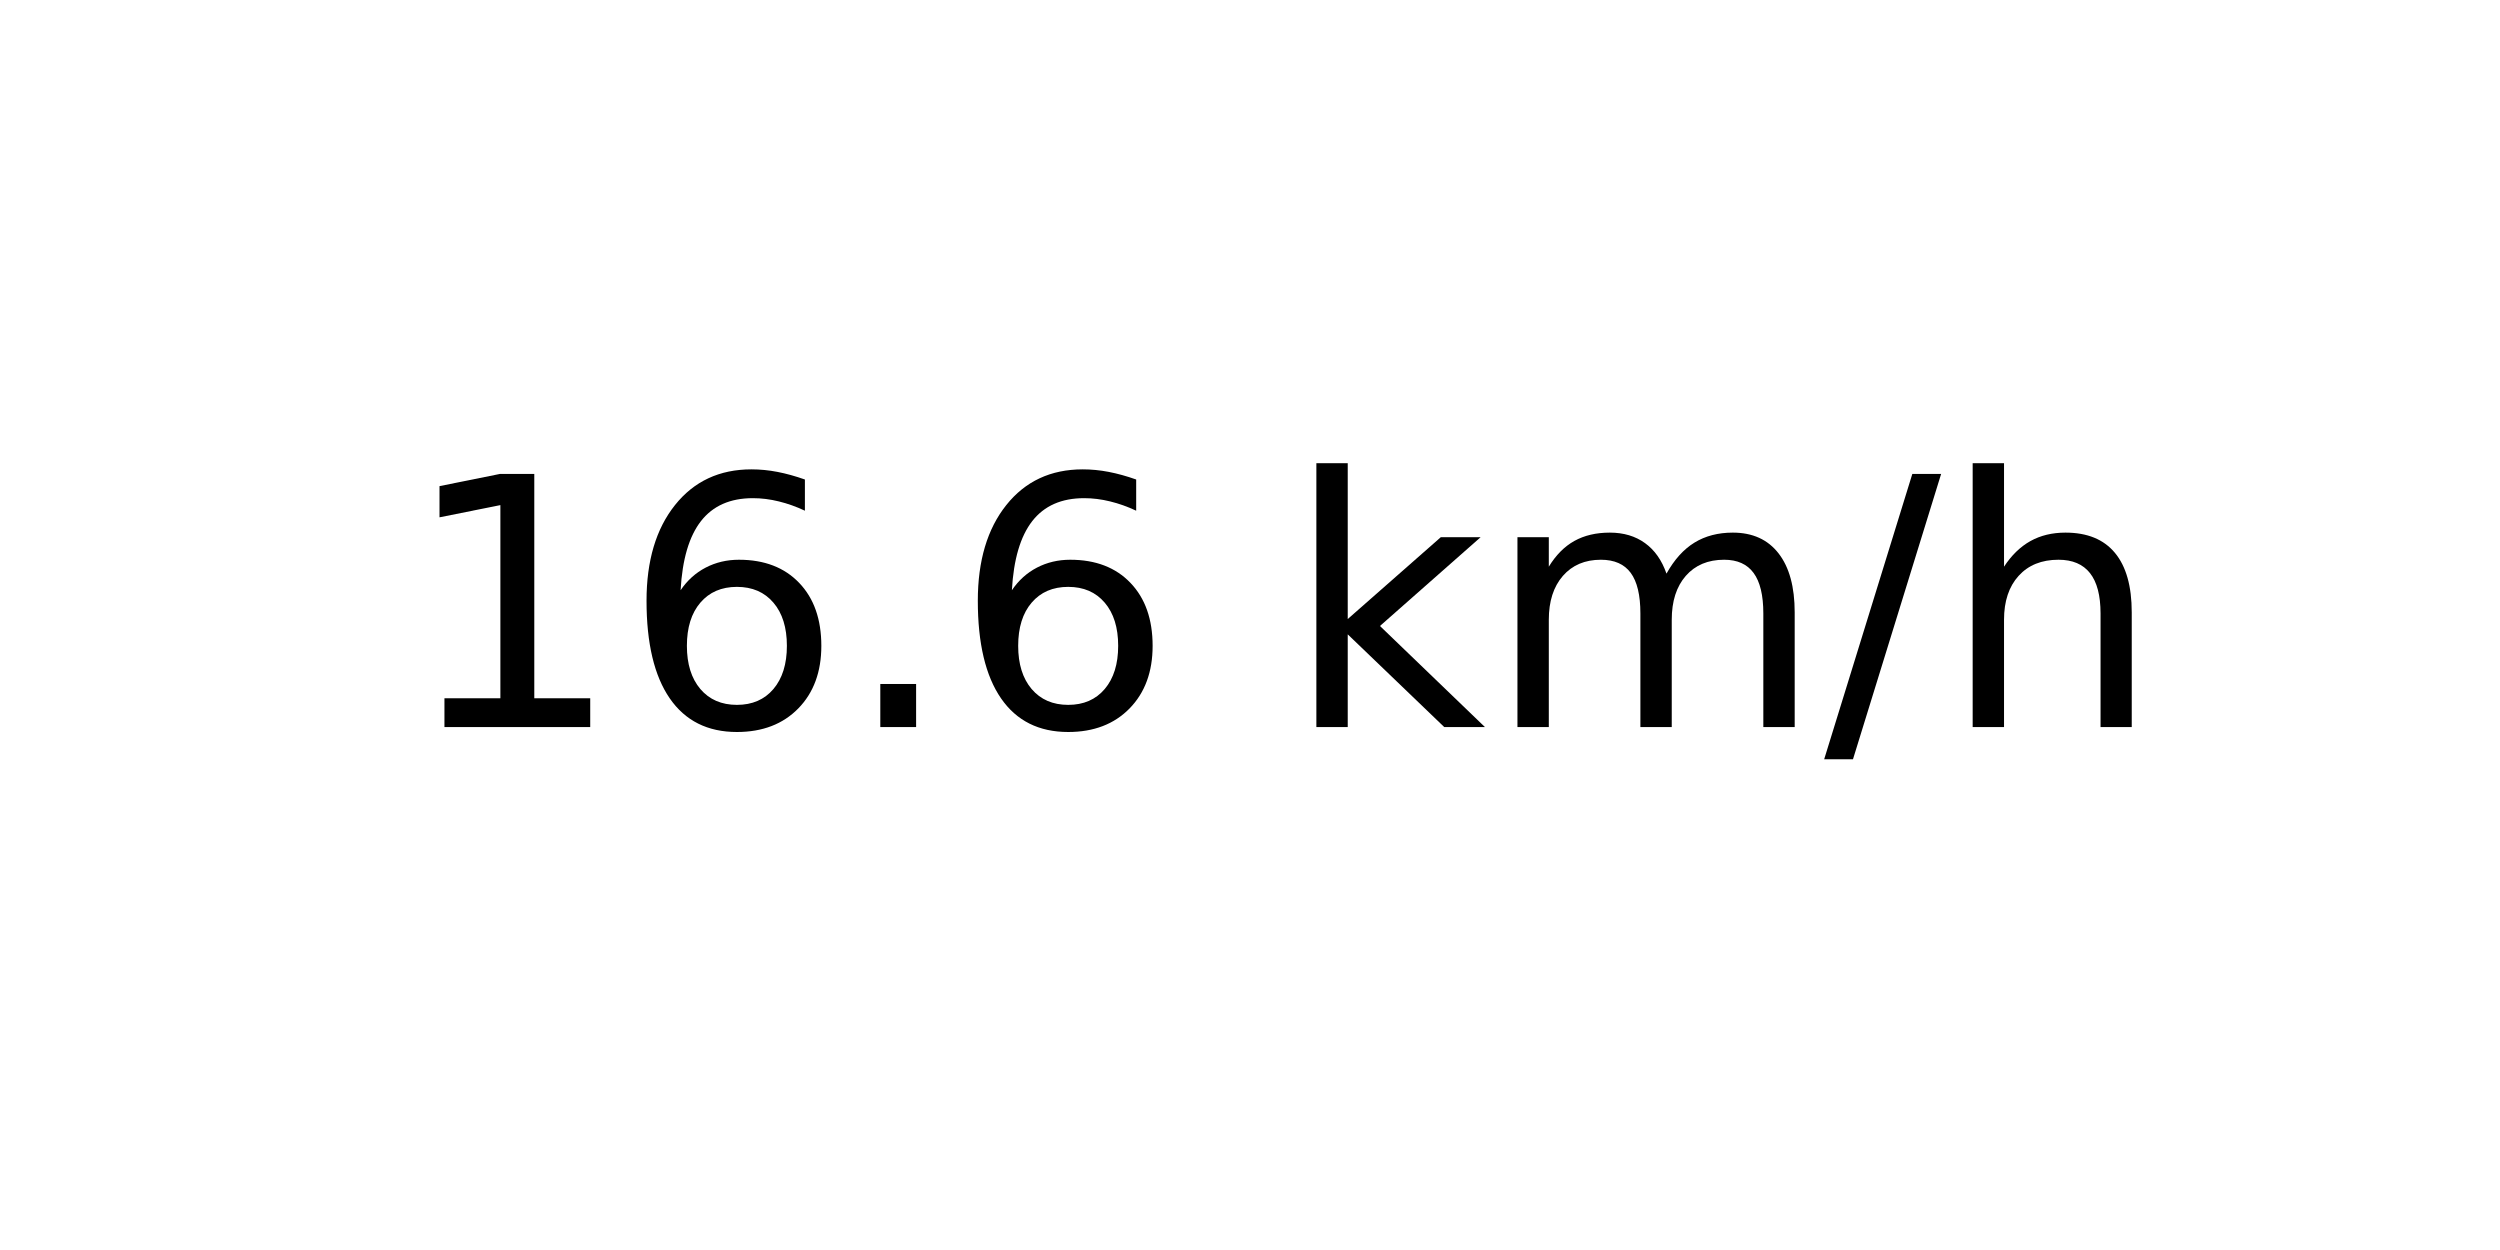
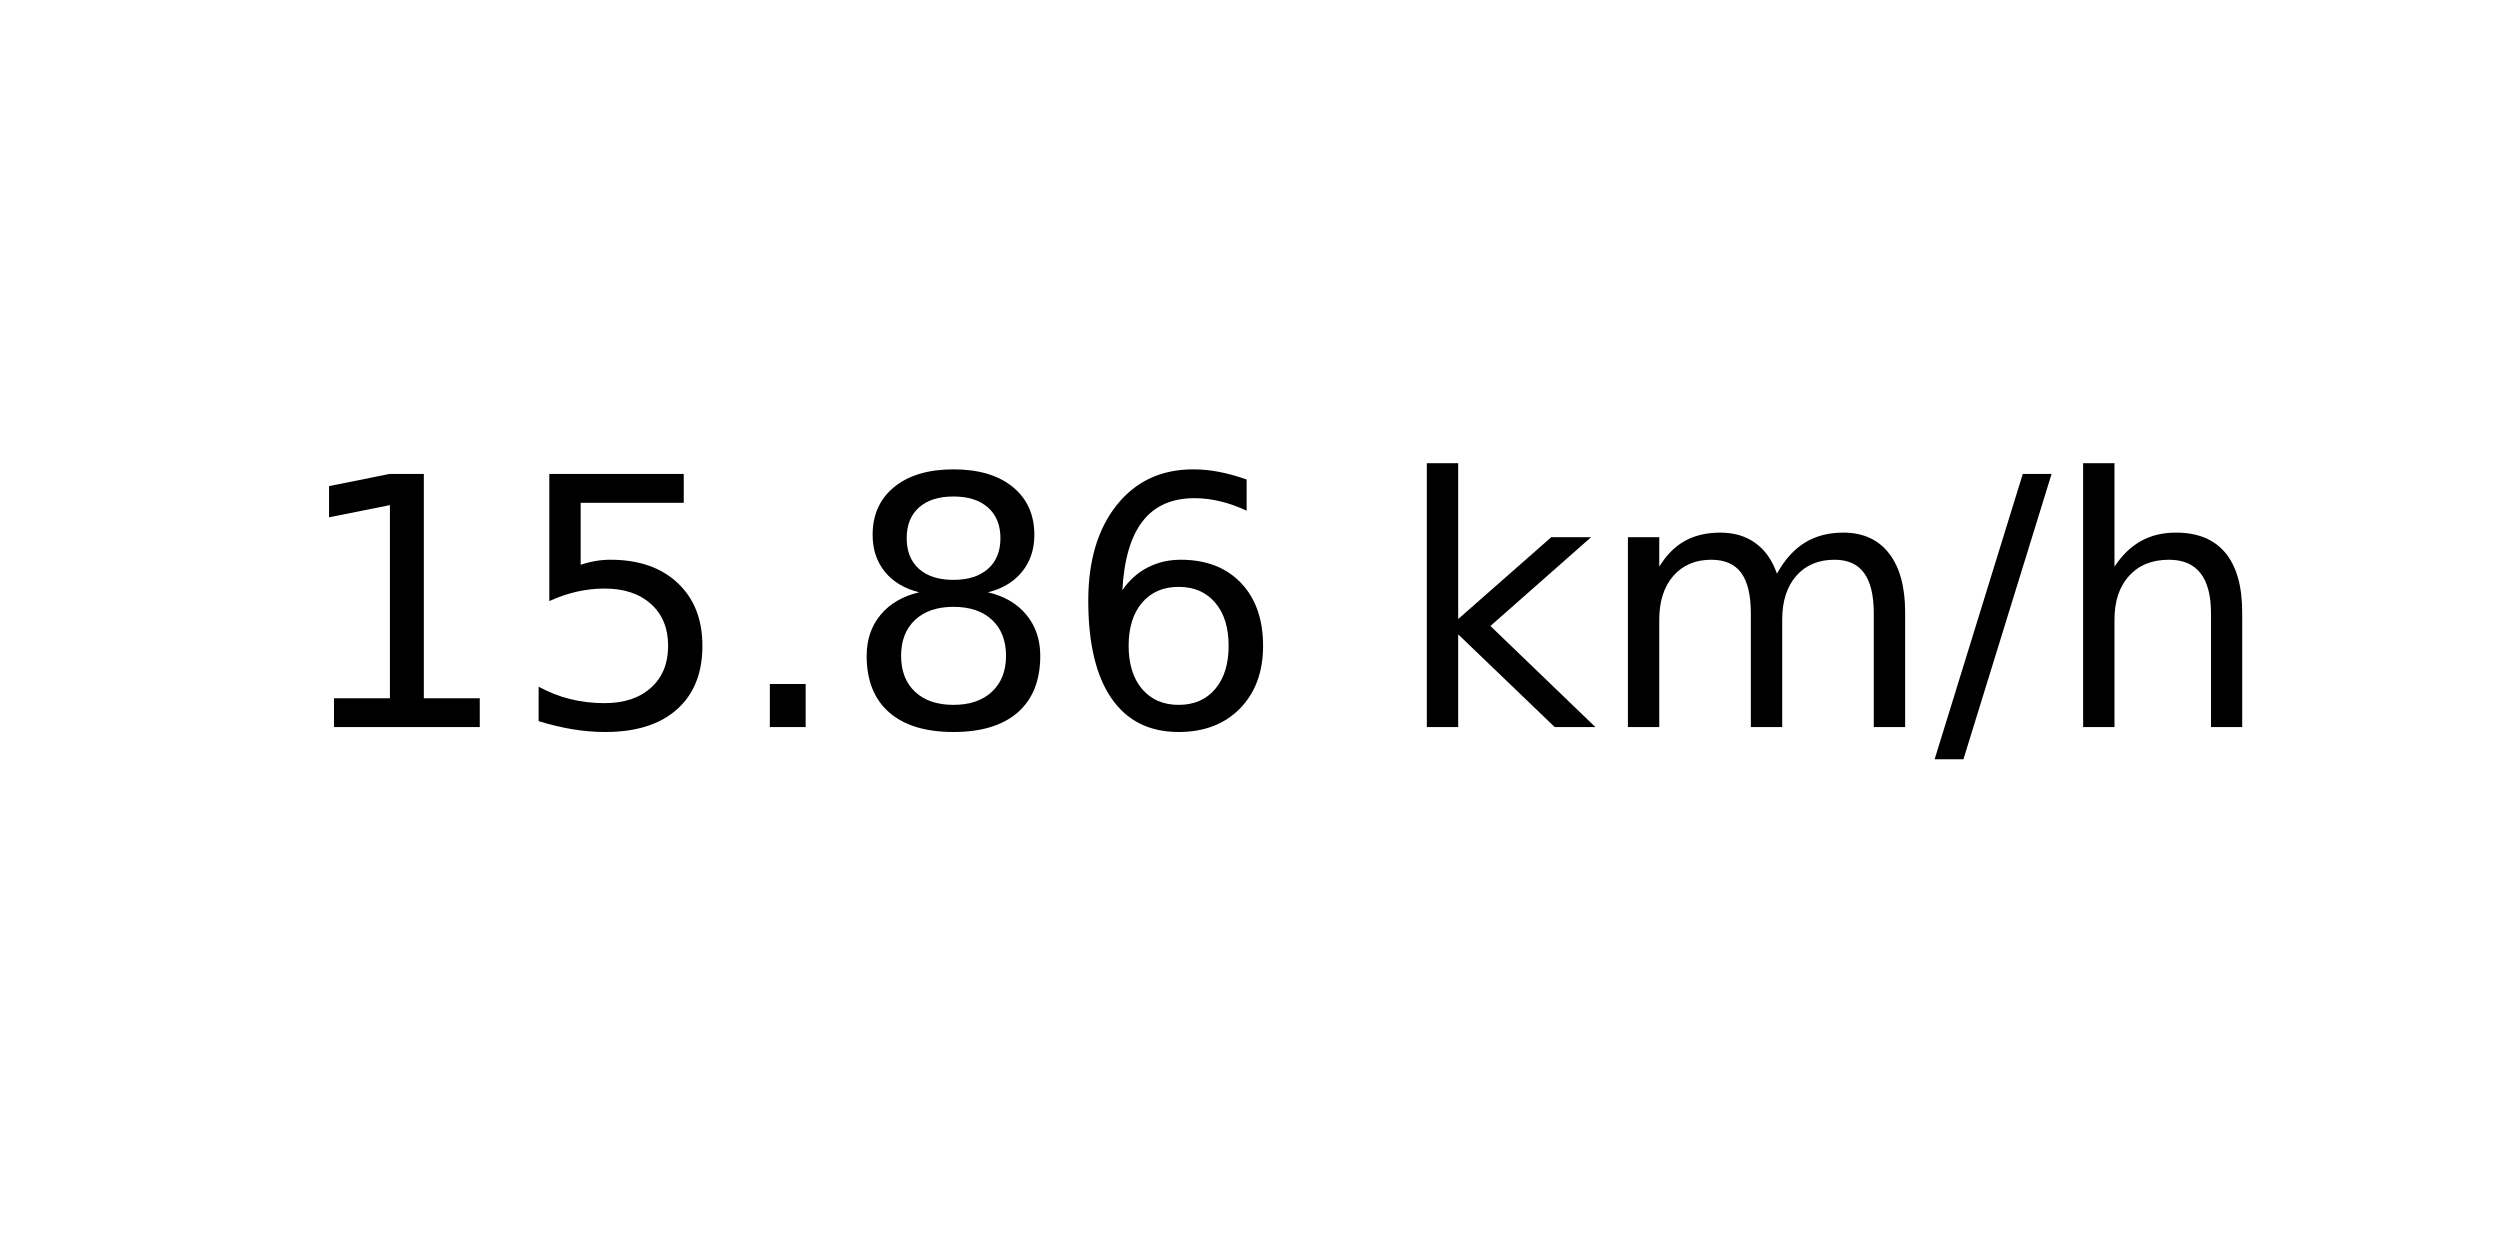
<svg xmlns="http://www.w3.org/2000/svg" xmlns:xlink="http://www.w3.org/1999/xlink" width="72pt" height="36pt" viewBox="0 0 72 36" version="1.1">
  <defs>
    <style type="text/css">*{stroke-linejoin: round; stroke-linecap: butt}</style>
  </defs>
  <g id="figure_1">
    <g id="axes_1">
      <g id="text_1">
-         <g transform="translate(11.55937 20.93937) scale(0.1 -0.1)">
+         <g transform="translate(8.378125 20.93937) scale(0.1 -0.1)">
          <defs>
            <path id="DejaVuSans-31" d="M 794 531  L 1825 531  L 1825 4091  L 703 3866  L 703 4441  L 1819 4666  L 2450 4666  L 2450 531  L 3481 531  L 3481 0  L 794 0  L 794 531  z " transform="scale(0.015625)" />
+             <path id="DejaVuSans-35" d="M 691 4666  L 3169 4666  L 3169 4134  L 1269 4134  L 1269 2991  Q 1406 3038 1543 3061  Q 1681 3084 1819 3084  Q 2600 3084 3056 2656  Q 3513 2228 3513 1497  Q 3513 744 3044 326  Q 2575 -91 1722 -91  Q 1428 -91 1123 -41  Q 819 9 494 109  L 494 744  Q 775 591 1075 516  Q 1375 441 1709 441  Q 2250 441 2565 725  Q 2881 1009 2881 1497  Q 2881 1984 2565 2268  Q 2250 2553 1709 2553  Q 1456 2553 1204 2497  Q 953 2441 691 2322  L 691 4666  z " transform="scale(0.015625)" />
+             <path id="DejaVuSans-2e" d="M 684 794  L 1344 794  L 1344 0  L 684 0  L 684 794  z " transform="scale(0.015625)" />
+             <path id="DejaVuSans-38" d="M 2034 2216  Q 1584 2216 1326 1975  Q 1069 1734 1069 1313  Q 1069 891 1326 650  Q 1584 409 2034 409  Q 2484 409 2743 651  Q 3003 894 3003 1313  Q 3003 1734 2745 1975  Q 2488 2216 2034 2216  z M 1403 2484  Q 997 2584 770 2862  Q 544 3141 544 3541  Q 544 4100 942 4425  Q 1341 4750 2034 4750  Q 2731 4750 3128 4425  Q 3525 4100 3525 3541  Q 3525 3141 3298 2862  Q 3072 2584 2669 2484  Q 3125 2378 3379 2068  Q 3634 1759 3634 1313  Q 3634 634 3220 271  Q 2806 -91 2034 -91  Q 1263 -91 848 271  Q 434 634 434 1313  Q 434 1759 690 2068  Q 947 2378 1403 2484  z M 1172 3481  Q 1172 3119 1398 2916  Q 1625 2713 2034 2713  Q 2441 2713 2670 2916  Q 2900 3119 2900 3481  Q 2900 3844 2670 4047  Q 2441 4250 2034 4250  Q 1625 4250 1398 4047  Q 1172 3844 1172 3481  z " transform="scale(0.015625)" />
            <path id="DejaVuSans-36" d="M 2113 2584  Q 1688 2584 1439 2293  Q 1191 2003 1191 1497  Q 1191 994 1439 701  Q 1688 409 2113 409  Q 2538 409 2786 701  Q 3034 994 3034 1497  Q 3034 2003 2786 2293  Q 2538 2584 2113 2584  z M 3366 4563  L 3366 3988  Q 3128 4100 2886 4159  Q 2644 4219 2406 4219  Q 1781 4219 1451 3797  Q 1122 3375 1075 2522  Q 1259 2794 1537 2939  Q 1816 3084 2150 3084  Q 2853 3084 3261 2657  Q 3669 2231 3669 1497  Q 3669 778 3244 343  Q 2819 -91 2113 -91  Q 1303 -91 875 529  Q 447 1150 447 2328  Q 447 3434 972 4092  Q 1497 4750 2381 4750  Q 2619 4750 2861 4703  Q 3103 4656 3366 4563  z " transform="scale(0.015625)" />
-             <path id="DejaVuSans-2e" d="M 684 794  L 1344 794  L 1344 0  L 684 0  L 684 794  z " transform="scale(0.015625)" />
            <path id="DejaVuSans-20" transform="scale(0.015625)" />
            <path id="DejaVuSans-6b" d="M 581 4863  L 1159 4863  L 1159 1991  L 2875 3500  L 3609 3500  L 1753 1863  L 3688 0  L 2938 0  L 1159 1709  L 1159 0  L 581 0  L 581 4863  z " transform="scale(0.015625)" />
            <path id="DejaVuSans-6d" d="M 3328 2828  Q 3544 3216 3844 3400  Q 4144 3584 4550 3584  Q 5097 3584 5394 3201  Q 5691 2819 5691 2113  L 5691 0  L 5113 0  L 5113 2094  Q 5113 2597 4934 2840  Q 4756 3084 4391 3084  Q 3944 3084 3684 2787  Q 3425 2491 3425 1978  L 3425 0  L 2847 0  L 2847 2094  Q 2847 2600 2669 2842  Q 2491 3084 2119 3084  Q 1678 3084 1418 2786  Q 1159 2488 1159 1978  L 1159 0  L 581 0  L 581 3500  L 1159 3500  L 1159 2956  Q 1356 3278 1631 3431  Q 1906 3584 2284 3584  Q 2666 3584 2933 3390  Q 3200 3197 3328 2828  z " transform="scale(0.015625)" />
            <path id="DejaVuSans-2f" d="M 1625 4666  L 2156 4666  L 531 -594  L 0 -594  L 1625 4666  z " transform="scale(0.015625)" />
            <path id="DejaVuSans-68" d="M 3513 2113  L 3513 0  L 2938 0  L 2938 2094  Q 2938 2591 2744 2837  Q 2550 3084 2163 3084  Q 1697 3084 1428 2787  Q 1159 2491 1159 1978  L 1159 0  L 581 0  L 581 4863  L 1159 4863  L 1159 2956  Q 1366 3272 1645 3428  Q 1925 3584 2291 3584  Q 2894 3584 3203 3211  Q 3513 2838 3513 2113  z " transform="scale(0.015625)" />
          </defs>
          <use xlink:href="#DejaVuSans-31" />
-           <use xlink:href="#DejaVuSans-36" x="63.623" />
+           <use xlink:href="#DejaVuSans-35" x="63.623" />
          <use xlink:href="#DejaVuSans-2e" x="127.246" />
-           <use xlink:href="#DejaVuSans-36" x="159.033" />
-           <use xlink:href="#DejaVuSans-20" x="222.656" />
-           <use xlink:href="#DejaVuSans-6b" x="254.443" />
-           <use xlink:href="#DejaVuSans-6d" x="312.354" />
-           <use xlink:href="#DejaVuSans-2f" x="409.766" />
-           <use xlink:href="#DejaVuSans-68" x="443.457" />
+           <use xlink:href="#DejaVuSans-38" x="159.033" />
+           <use xlink:href="#DejaVuSans-36" x="222.656" />
+           <use xlink:href="#DejaVuSans-20" x="286.279" />
+           <use xlink:href="#DejaVuSans-6b" x="318.066" />
+           <use xlink:href="#DejaVuSans-6d" x="375.977" />
+           <use xlink:href="#DejaVuSans-2f" x="473.389" />
+           <use xlink:href="#DejaVuSans-68" x="507.08" />
        </g>
      </g>
    </g>
  </g>
</svg>
